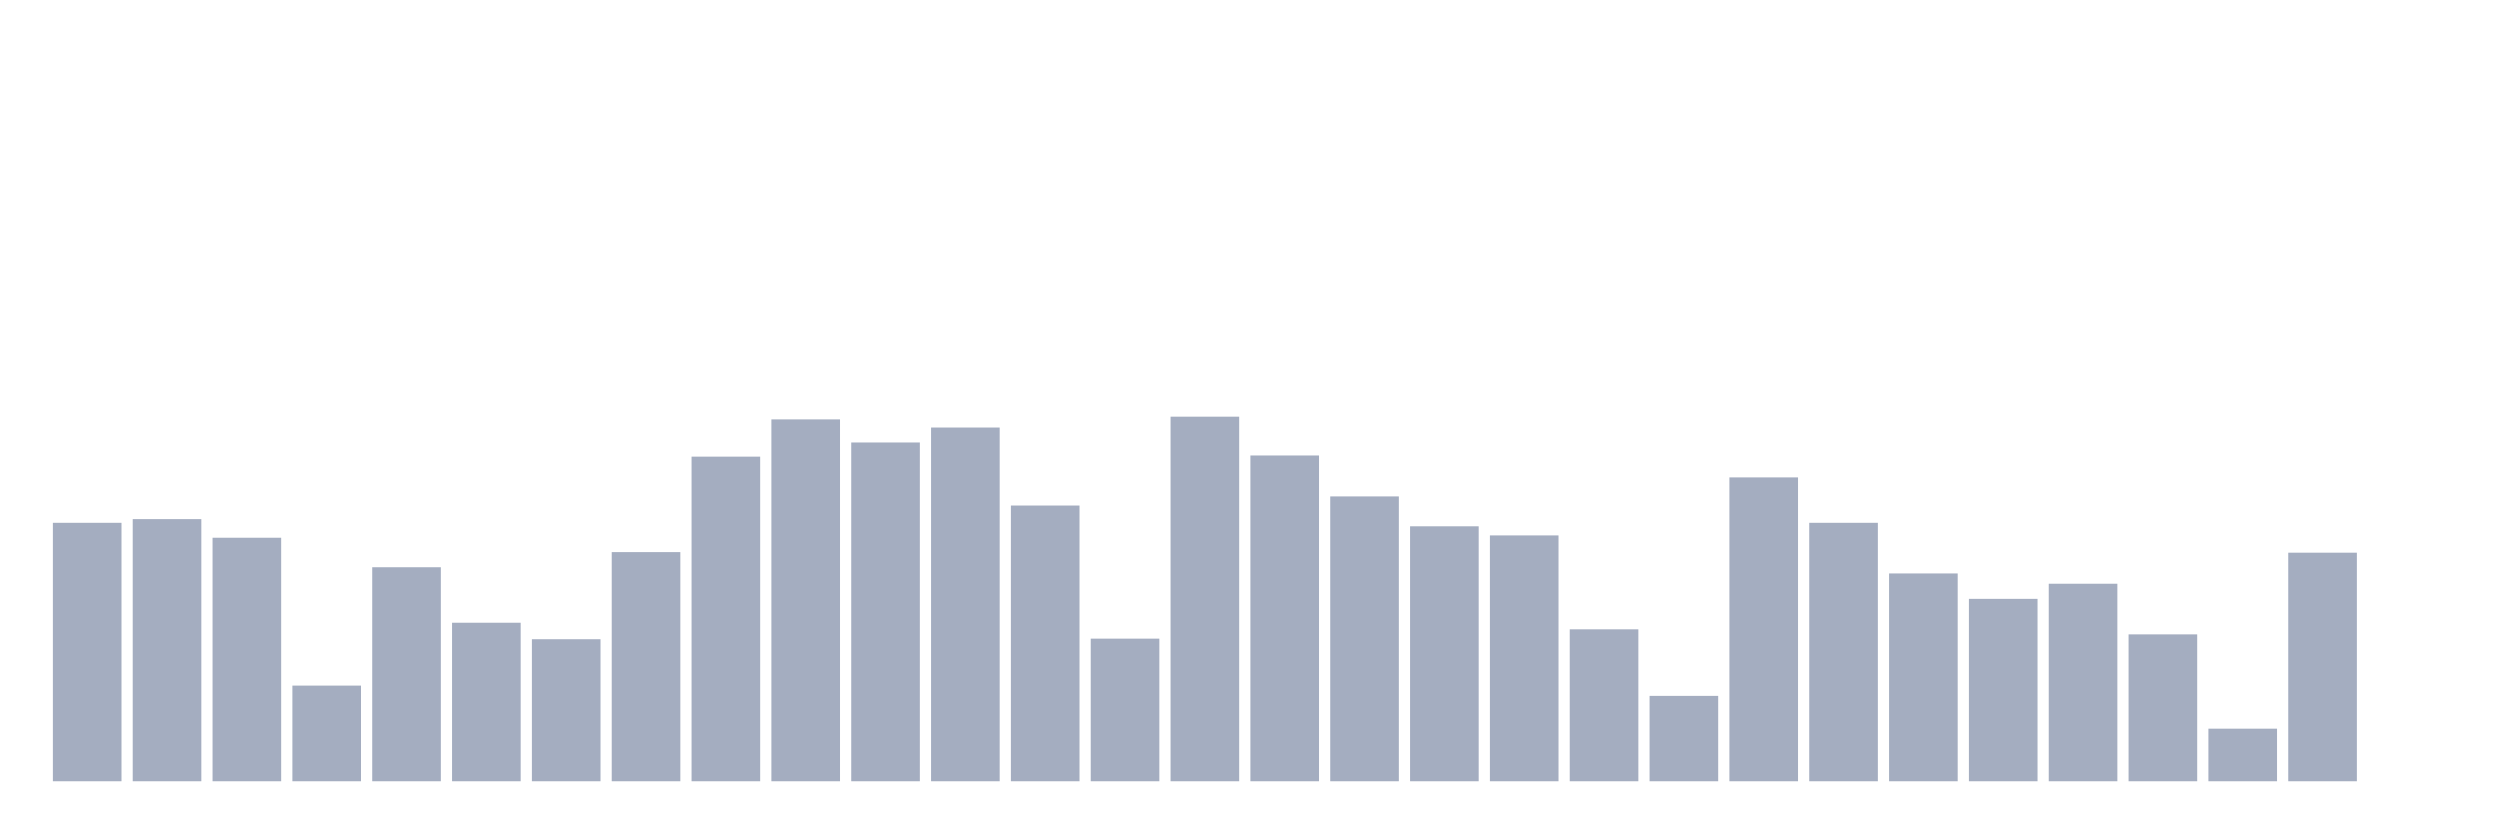
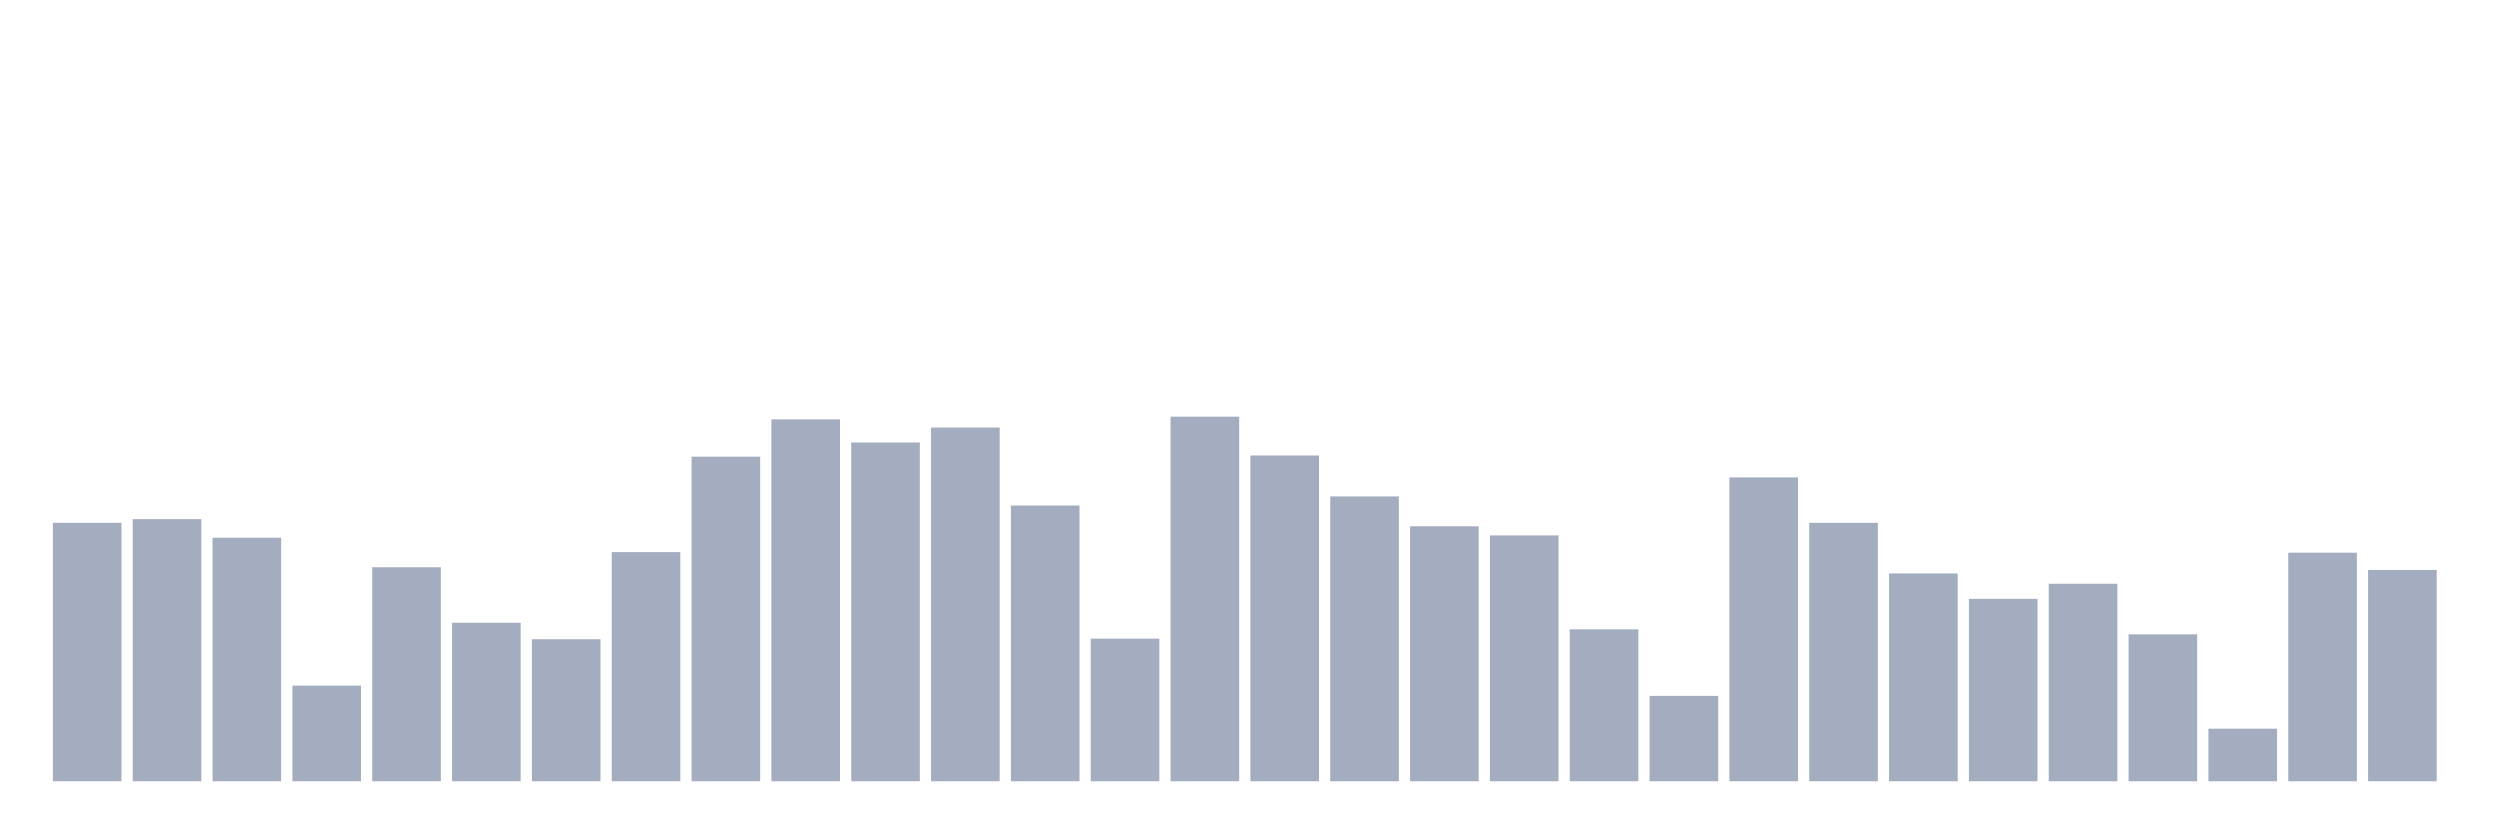
<svg xmlns="http://www.w3.org/2000/svg" viewBox="0 0 480 160">
  <g transform="translate(10,10)">
    <rect class="bar" x="0.153" width="13.175" y="90.378" height="49.622" fill="rgb(164,173,192)" />
    <rect class="bar" x="15.482" width="13.175" y="89.67" height="50.33" fill="rgb(164,173,192)" />
    <rect class="bar" x="30.81" width="13.175" y="93.246" height="46.754" fill="rgb(164,173,192)" />
    <rect class="bar" x="46.138" width="13.175" y="121.634" height="18.366" fill="rgb(164,173,192)" />
    <rect class="bar" x="61.466" width="13.175" y="98.909" height="41.091" fill="rgb(164,173,192)" />
    <rect class="bar" x="76.794" width="13.175" y="109.564" height="30.436" fill="rgb(164,173,192)" />
    <rect class="bar" x="92.123" width="13.175" y="112.73" height="27.27" fill="rgb(164,173,192)" />
    <rect class="bar" x="107.451" width="13.175" y="96.003" height="43.997" fill="rgb(164,173,192)" />
    <rect class="bar" x="122.779" width="13.175" y="77.674" height="62.326" fill="rgb(164,173,192)" />
    <rect class="bar" x="138.107" width="13.175" y="70.522" height="69.478" fill="rgb(164,173,192)" />
    <rect class="bar" x="153.436" width="13.175" y="74.955" height="65.045" fill="rgb(164,173,192)" />
    <rect class="bar" x="168.764" width="13.175" y="72.086" height="67.914" fill="rgb(164,173,192)" />
    <rect class="bar" x="184.092" width="13.175" y="87.062" height="52.938" fill="rgb(164,173,192)" />
    <rect class="bar" x="199.42" width="13.175" y="112.618" height="27.382" fill="rgb(164,173,192)" />
    <rect class="bar" x="214.748" width="13.175" y="70" height="70" fill="rgb(164,173,192)" />
    <rect class="bar" x="230.077" width="13.175" y="77.451" height="62.549" fill="rgb(164,173,192)" />
    <rect class="bar" x="245.405" width="13.175" y="85.311" height="54.689" fill="rgb(164,173,192)" />
    <rect class="bar" x="260.733" width="13.175" y="91.048" height="48.952" fill="rgb(164,173,192)" />
    <rect class="bar" x="276.061" width="13.175" y="92.799" height="47.201" fill="rgb(164,173,192)" />
    <rect class="bar" x="291.39" width="13.175" y="110.83" height="29.17" fill="rgb(164,173,192)" />
    <rect class="bar" x="306.718" width="13.175" y="123.608" height="16.392" fill="rgb(164,173,192)" />
    <rect class="bar" x="322.046" width="13.175" y="81.66" height="58.34" fill="rgb(164,173,192)" />
    <rect class="bar" x="337.374" width="13.175" y="90.378" height="49.622" fill="rgb(164,173,192)" />
    <rect class="bar" x="352.702" width="13.175" y="100.101" height="39.899" fill="rgb(164,173,192)" />
    <rect class="bar" x="368.031" width="13.175" y="104.981" height="35.019" fill="rgb(164,173,192)" />
    <rect class="bar" x="383.359" width="13.175" y="102.076" height="37.924" fill="rgb(164,173,192)" />
    <rect class="bar" x="398.687" width="13.175" y="111.799" height="28.201" fill="rgb(164,173,192)" />
    <rect class="bar" x="414.015" width="13.175" y="129.904" height="10.096" fill="rgb(164,173,192)" />
    <rect class="bar" x="429.344" width="13.175" y="96.115" height="43.885" fill="rgb(164,173,192)" />
-     <rect class="bar" x="444.672" width="13.175" y="140" height="0" fill="rgb(164,173,192)" />
+     <rect class="bar" x="444.672" width="13.175" y="99.431" height="40.569" fill="rgb(164,173,192)" />
  </g>
</svg>
